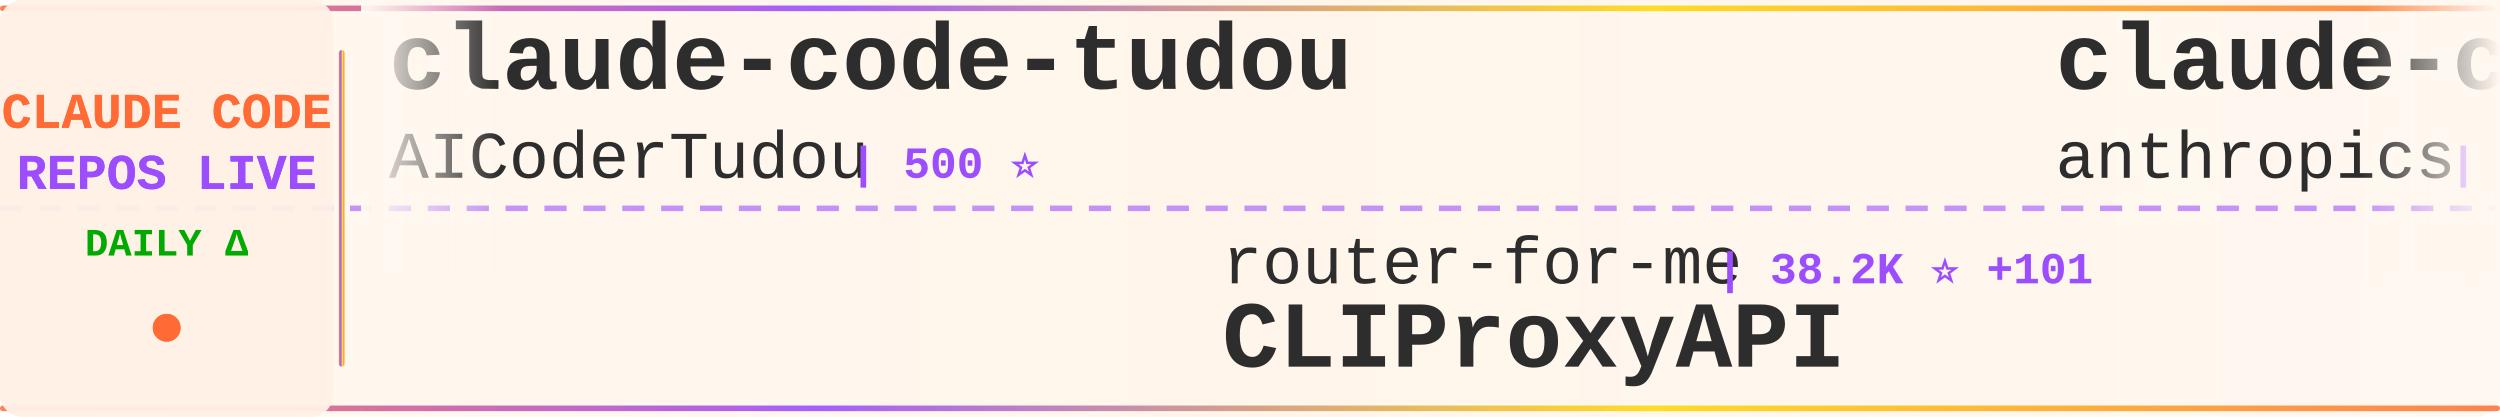
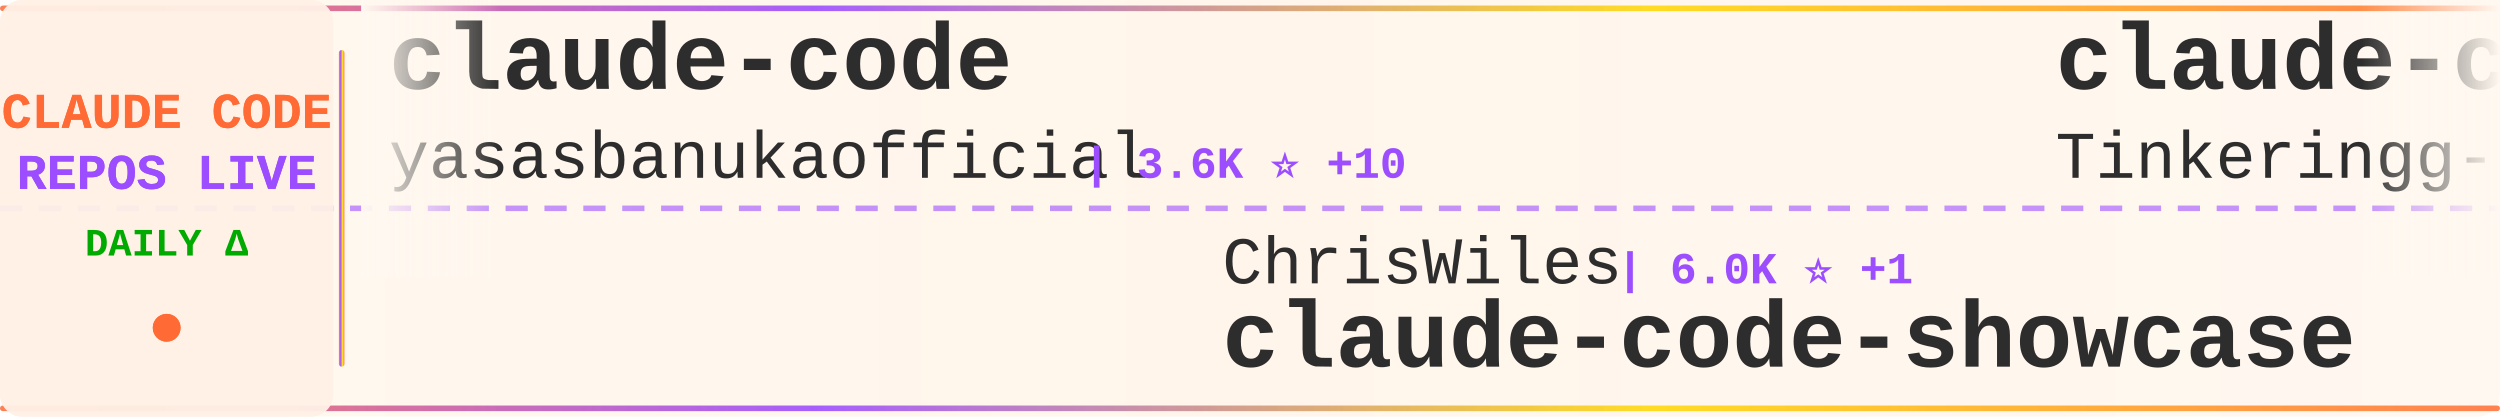
<svg xmlns="http://www.w3.org/2000/svg" width="900" height="150">
  <defs>
    <linearGradient id="tickerBg" x1="0%" y1="0%" x2="100%" y2="0%">
      <stop offset="0%" style="stop-color:#fff8f0;stop-opacity:0.98" />
      <stop offset="50%" style="stop-color:#fff5eb;stop-opacity:1" />
      <stop offset="100%" style="stop-color:#fff8f0;stop-opacity:0.98" />
    </linearGradient>
    <linearGradient id="borderGrad" x1="0%" y1="0%" x2="100%" y2="0%">
      <stop offset="0%" style="stop-color:#FF6B35;stop-opacity:0.85">
        <animate attributeName="stop-opacity" values="0.85;1;0.85" dur="2s" repeatCount="indefinite" />
      </stop>
      <stop offset="33%" style="stop-color:#9C4EFF;stop-opacity:0.9">
        <animate attributeName="stop-opacity" values="0.9;1;0.9" dur="2.2s" repeatCount="indefinite" />
      </stop>
      <stop offset="66%" style="stop-color:#FFD700;stop-opacity:0.85">
        <animate attributeName="stop-opacity" values="0.85;1;0.85" dur="1.8s" repeatCount="indefinite" />
      </stop>
      <stop offset="100%" style="stop-color:#FF6B35;stop-opacity:0.85">
        <animate attributeName="stop-opacity" values="0.85;1;0.85" dur="2s" repeatCount="indefinite" />
      </stop>
    </linearGradient>
    <filter id="textGlow">
      <feGaussianBlur stdDeviation="0.15" result="coloredBlur" />
      <feMerge>
        <feMergeNode in="coloredBlur" />
        <feMergeNode in="SourceGraphic" />
      </feMerge>
    </filter>
    <filter id="metricGlow">
      <feGaussianBlur stdDeviation="0.2" result="coloredBlur" />
      <feMerge>
        <feMergeNode in="coloredBlur" />
        <feMergeNode in="SourceGraphic" />
      </feMerge>
    </filter>
    <linearGradient id="leftFade" x1="0%" y1="0%" x2="100%" y2="0%">
      <stop offset="0%" style="stop-color:#fff8f0;stop-opacity:1" />
      <stop offset="100%" style="stop-color:#fff8f0;stop-opacity:0" />
    </linearGradient>
    <linearGradient id="rightFade" x1="0%" y1="0%" x2="100%" y2="0%">
      <stop offset="0%" style="stop-color:#fff8f0;stop-opacity:0" />
      <stop offset="100%" style="stop-color:#fff8f0;stop-opacity:1" />
    </linearGradient>
  </defs>
  <rect width="900" height="150" fill="url(#tickerBg)" rx="8" />
  <rect x="0" y="2" width="900" height="2" fill="url(#borderGrad)" rx="1" />
  <rect x="0" y="146" width="900" height="2" fill="url(#borderGrad)" rx="1" />
  <line x1="0" y1="75" x2="900" y2="75" stroke="#9C4EFF" stroke-width="2" stroke-dasharray="8 6" opacity="0.6" />
  <rect x="0" y="0" width="120" height="150" fill="#fff0e6" opacity="0.95" rx="8" />
  <text x="60" y="46" font-family="'Courier New', monospace" font-size="18" font-weight="bold" fill="#FF6B35" text-anchor="middle" filter="url(#textGlow)">
    CLAUDE CODE
  </text>
  <text x="60" y="68" font-family="'Courier New', monospace" font-size="18" font-weight="bold" fill="#9C4EFF" text-anchor="middle" filter="url(#textGlow)">
    REPOS LIVE
  </text>
  <text x="60" y="92" font-family="'Courier New', monospace" font-size="14" font-weight="bold" fill="#00aa00" text-anchor="middle">
    DAILY Δ
  </text>
  <circle cx="60" cy="118" r="5" fill="#FF6B35" filter="url(#metricGlow)">
    <animate attributeName="r" values="4;6;4" dur="1.5s" repeatCount="indefinite" />
    <animate attributeName="opacity" values="0.6;1;0.6" dur="1.5s" repeatCount="indefinite" />
  </circle>
  <rect x="122" y="18" width="2" height="114" fill="url(#borderGrad)" rx="1" />
  <clipPath id="tickerClip">
    <rect x="130" y="0" width="770" height="150" />
  </clipPath>
  <g clip-path="url(#tickerClip)">
    <g id="tickerItems">
      <animateTransform attributeName="transform" attributeType="XML" type="translate" from="0 0" to="-3000 0" dur="54s" repeatCount="indefinite" />
      <g transform="translate(0, 0)">
-         <text x="140" y="32" font-family="'Courier New', monospace" font-size="34" font-weight="bold" fill="#2d2d2d">claude-code-tudou</text>
-         <text x="140" y="64" font-family="'Courier New', monospace" font-size="24" font-weight="normal" fill="#2d2d2d" opacity="1.0">AICoderTudou</text>
-         <text x="306" y="64" font-family="'Courier New', monospace" font-size="16" font-weight="bold" fill="#9C4EFF"> | 500 ⭐</text>
+         <text x="140" y="32" font-family="'Courier New', monospace" font-size="34" font-weight="bold" fill="#2d2d2d">claude-code</text>
+         <text x="140" y="64" font-family="'Courier New', monospace" font-size="24" font-weight="normal" fill="#2d2d2d" opacity="1.0">yasasbanukaofficial</text>
+         <text x="390" y="64" font-family="'Courier New', monospace" font-size="16" font-weight="bold" fill="#9C4EFF"> | 3.6K ⭐ +10</text>
      </g>
      <g transform="translate(300, 0)">
-         <text x="140" y="102" font-family="'Courier New', monospace" font-size="24" font-weight="normal" fill="#2d2d2d" opacity="1.0">router-for-me</text>
-         <text x="318" y="102" font-family="'Courier New', monospace" font-size="16" font-weight="bold" fill="#9C4EFF"> | 38.2K ⭐ +101</text>
-         <text x="140" y="132" font-family="'Courier New', monospace" font-size="34" font-weight="bold" fill="#2d2d2d">CLIProxyAPI</text>
+         <text x="140" y="102" font-family="'Courier New', monospace" font-size="24" font-weight="normal" fill="#2d2d2d" opacity="1.0">ChrisWiles</text>
+         <text x="282" y="102" font-family="'Courier New', monospace" font-size="16" font-weight="bold" fill="#9C4EFF"> | 6.0K ⭐ +1</text>
+         <text x="140" y="132" font-family="'Courier New', monospace" font-size="34" font-weight="bold" fill="#2d2d2d">claude-code-showcase</text>
      </g>
      <g transform="translate(600, 0)">
        <text x="140" y="32" font-family="'Courier New', monospace" font-size="34" font-weight="bold" fill="#2d2d2d">claude-code</text>
-         <text x="140" y="64" font-family="'Courier New', monospace" font-size="24" font-weight="normal" fill="#2d2d2d" opacity="1.0">anthropics</text>
-         <text x="282" y="64" font-family="'Courier New', monospace" font-size="16" font-weight="bold" fill="#9C4EFF"> | 133.9K ⭐ +220</text>
+         <text x="140" y="64" font-family="'Courier New', monospace" font-size="24" font-weight="normal" fill="#2d2d2d" opacity="1.0">Tinkeringg-Lab</text>
+         <text x="330" y="64" font-family="'Courier New', monospace" font-size="16" font-weight="bold" fill="#9C4EFF"> | 208 ⭐</text>
      </g>
      <g transform="translate(900, 0)">
-         <text x="140" y="102" font-family="'Courier New', monospace" font-size="24" font-weight="normal" fill="#2d2d2d" opacity="1.0">kodu-ai</text>
-         <text x="246" y="102" font-family="'Courier New', monospace" font-size="16" font-weight="bold" fill="#9C4EFF"> | 5.3K ⭐</text>
-         <text x="140" y="132" font-family="'Courier New', monospace" font-size="34" font-weight="bold" fill="#2d2d2d">claude-coder</text>
+         <text x="140" y="102" font-family="'Courier New', monospace" font-size="24" font-weight="normal" fill="#2d2d2d" opacity="1.0">AICoderTudou</text>
+         <text x="306" y="102" font-family="'Courier New', monospace" font-size="16" font-weight="bold" fill="#9C4EFF"> | 500 ⭐</text>
+         <text x="140" y="132" font-family="'Courier New', monospace" font-size="34" font-weight="bold" fill="#2d2d2d">claude-code-tudou</text>
      </g>
      <g transform="translate(1200, 0)">
-         <text x="140" y="32" font-family="'Courier New', monospace" font-size="34" font-weight="bold" fill="#2d2d2d">claude-code-sourcemap</text>
-         <text x="140" y="64" font-family="'Courier New', monospace" font-size="24" font-weight="normal" fill="#2d2d2d" opacity="1.0">Hyper66666</text>
-         <text x="282" y="64" font-family="'Courier New', monospace" font-size="16" font-weight="bold" fill="#9C4EFF"> | 216 ⭐</text>
+         <text x="140" y="32" font-family="'Courier New', monospace" font-size="34" font-weight="bold" fill="#2d2d2d">my-claude-code-setup</text>
+         <text x="140" y="64" font-family="'Courier New', monospace" font-size="24" font-weight="normal" fill="#2d2d2d" opacity="1.0">centminmod</text>
+         <text x="282" y="64" font-family="'Courier New', monospace" font-size="16" font-weight="bold" fill="#9C4EFF"> | 2.4K ⭐ +1</text>
      </g>
      <g transform="translate(1500, 0)">
-         <text x="140" y="102" font-family="'Courier New', monospace" font-size="24" font-weight="normal" fill="#2d2d2d" opacity="1.0">centminmod</text>
-         <text x="282" y="102" font-family="'Courier New', monospace" font-size="16" font-weight="bold" fill="#9C4EFF"> | 2.4K ⭐ +2</text>
-         <text x="140" y="132" font-family="'Courier New', monospace" font-size="34" font-weight="bold" fill="#2d2d2d">my-claude-code-setup</text>
+         <text x="140" y="102" font-family="'Courier New', monospace" font-size="24" font-weight="normal" fill="#2d2d2d" opacity="1.0">repowise-dev</text>
+         <text x="306" y="102" font-family="'Courier New', monospace" font-size="16" font-weight="bold" fill="#9C4EFF"> | 1.1K ⭐ +1</text>
+         <text x="140" y="132" font-family="'Courier New', monospace" font-size="34" font-weight="bold" fill="#2d2d2d">claude-code-prompts</text>
      </g>
      <g transform="translate(1800, 0)">
-         <text x="140" y="32" font-family="'Courier New', monospace" font-size="34" font-weight="bold" fill="#2d2d2d">claude-code-hub</text>
-         <text x="140" y="64" font-family="'Courier New', monospace" font-size="24" font-weight="normal" fill="#2d2d2d" opacity="1.0">ding113</text>
-         <text x="246" y="64" font-family="'Courier New', monospace" font-size="16" font-weight="bold" fill="#9C4EFF"> | 3.2K ⭐ +11</text>
+         <text x="140" y="32" font-family="'Courier New', monospace" font-size="34" font-weight="bold" fill="#2d2d2d">claude_codex_bridge</text>
+         <text x="140" y="64" font-family="'Courier New', monospace" font-size="24" font-weight="normal" fill="#2d2d2d" opacity="1.0">SeemSeam</text>
+         <text x="258" y="64" font-family="'Courier New', monospace" font-size="16" font-weight="bold" fill="#9C4EFF"> | 3.1K ⭐ +13</text>
      </g>
      <g transform="translate(2100, 0)">
-         <text x="140" y="102" font-family="'Courier New', monospace" font-size="24" font-weight="normal" fill="#2d2d2d" opacity="1.0">guanshan</text>
-         <text x="258" y="102" font-family="'Courier New', monospace" font-size="16" font-weight="bold" fill="#9C4EFF"> | 60 ⭐</text>
-         <text x="140" y="132" font-family="'Courier New', monospace" font-size="34" font-weight="bold" fill="#2d2d2d">ClaudeCode</text>
+         <text x="140" y="102" font-family="'Courier New', monospace" font-size="24" font-weight="normal" fill="#2d2d2d" opacity="1.0">pedrohcgs</text>
+         <text x="270" y="102" font-family="'Courier New', monospace" font-size="16" font-weight="bold" fill="#9C4EFF"> | 1.3K ⭐ +1</text>
+         <text x="140" y="132" font-family="'Courier New', monospace" font-size="34" font-weight="bold" fill="#2d2d2d">claude-code-my-workflow</text>
      </g>
      <g transform="translate(2400, 0)">
-         <text x="140" y="32" font-family="'Courier New', monospace" font-size="34" font-weight="bold" fill="#2d2d2d">claude-code</text>
-         <text x="140" y="64" font-family="'Courier New', monospace" font-size="24" font-weight="normal" fill="#2d2d2d" opacity="1.0">isboyjc</text>
-         <text x="246" y="64" font-family="'Courier New', monospace" font-size="16" font-weight="bold" fill="#9C4EFF"> | 159 ⭐</text>
+         <text x="140" y="32" font-family="'Courier New', monospace" font-size="34" font-weight="bold" fill="#2d2d2d">Open-ClaudeCode</text>
+         <text x="140" y="64" font-family="'Courier New', monospace" font-size="24" font-weight="normal" fill="#2d2d2d" opacity="1.0">LING71671</text>
+         <text x="270" y="64" font-family="'Courier New', monospace" font-size="16" font-weight="bold" fill="#9C4EFF"> | 897 ⭐</text>
      </g>
      <g transform="translate(2700, 0)">
-         <text x="140" y="102" font-family="'Courier New', monospace" font-size="24" font-weight="normal" fill="#2d2d2d" opacity="1.0">luyao618</text>
-         <text x="258" y="102" font-family="'Courier New', monospace" font-size="16" font-weight="bold" fill="#9C4EFF"> | 1.6K ⭐ +5</text>
-         <text x="140" y="132" font-family="'Courier New', monospace" font-size="34" font-weight="bold" fill="#2d2d2d">Claude-Code-Source-Study</text>
+         <text x="140" y="102" font-family="'Courier New', monospace" font-size="24" font-weight="normal" fill="#2d2d2d" opacity="1.0">JrCx7scC</text>
+         <text x="258" y="102" font-family="'Courier New', monospace" font-size="16" font-weight="bold" fill="#9C4EFF"> | 370 ⭐</text>
+         <text x="140" y="132" font-family="'Courier New', monospace" font-size="34" font-weight="bold" fill="#2d2d2d">claude-code-source</text>
      </g>
      <g transform="translate(3000, 0)">
-         <text x="140" y="32" font-family="'Courier New', monospace" font-size="34" font-weight="bold" fill="#2d2d2d">claude-code-tudou</text>
-         <text x="140" y="64" font-family="'Courier New', monospace" font-size="24" font-weight="normal" fill="#2d2d2d" opacity="1.0">AICoderTudou</text>
-         <text x="306" y="64" font-family="'Courier New', monospace" font-size="16" font-weight="bold" fill="#9C4EFF"> | 500 ⭐</text>
+         <text x="140" y="32" font-family="'Courier New', monospace" font-size="34" font-weight="bold" fill="#2d2d2d">claude-code</text>
+         <text x="140" y="64" font-family="'Courier New', monospace" font-size="24" font-weight="normal" fill="#2d2d2d" opacity="1.0">yasasbanukaofficial</text>
+         <text x="390" y="64" font-family="'Courier New', monospace" font-size="16" font-weight="bold" fill="#9C4EFF"> | 3.6K ⭐ +10</text>
      </g>
      <g transform="translate(3300, 0)">
-         <text x="140" y="102" font-family="'Courier New', monospace" font-size="24" font-weight="normal" fill="#2d2d2d" opacity="1.0">router-for-me</text>
-         <text x="318" y="102" font-family="'Courier New', monospace" font-size="16" font-weight="bold" fill="#9C4EFF"> | 38.2K ⭐ +101</text>
-         <text x="140" y="132" font-family="'Courier New', monospace" font-size="34" font-weight="bold" fill="#2d2d2d">CLIProxyAPI</text>
+         <text x="140" y="102" font-family="'Courier New', monospace" font-size="24" font-weight="normal" fill="#2d2d2d" opacity="1.0">ChrisWiles</text>
+         <text x="282" y="102" font-family="'Courier New', monospace" font-size="16" font-weight="bold" fill="#9C4EFF"> | 6.0K ⭐ +1</text>
+         <text x="140" y="132" font-family="'Courier New', monospace" font-size="34" font-weight="bold" fill="#2d2d2d">claude-code-showcase</text>
      </g>
      <g transform="translate(3600, 0)">
        <text x="140" y="32" font-family="'Courier New', monospace" font-size="34" font-weight="bold" fill="#2d2d2d">claude-code</text>
-         <text x="140" y="64" font-family="'Courier New', monospace" font-size="24" font-weight="normal" fill="#2d2d2d" opacity="1.0">anthropics</text>
-         <text x="282" y="64" font-family="'Courier New', monospace" font-size="16" font-weight="bold" fill="#9C4EFF"> | 133.9K ⭐ +220</text>
+         <text x="140" y="64" font-family="'Courier New', monospace" font-size="24" font-weight="normal" fill="#2d2d2d" opacity="1.0">Tinkeringg-Lab</text>
+         <text x="330" y="64" font-family="'Courier New', monospace" font-size="16" font-weight="bold" fill="#9C4EFF"> | 208 ⭐</text>
      </g>
      <g transform="translate(3900, 0)">
-         <text x="140" y="102" font-family="'Courier New', monospace" font-size="24" font-weight="normal" fill="#2d2d2d" opacity="1.0">kodu-ai</text>
-         <text x="246" y="102" font-family="'Courier New', monospace" font-size="16" font-weight="bold" fill="#9C4EFF"> | 5.3K ⭐</text>
-         <text x="140" y="132" font-family="'Courier New', monospace" font-size="34" font-weight="bold" fill="#2d2d2d">claude-coder</text>
+         <text x="140" y="102" font-family="'Courier New', monospace" font-size="24" font-weight="normal" fill="#2d2d2d" opacity="1.0">AICoderTudou</text>
+         <text x="306" y="102" font-family="'Courier New', monospace" font-size="16" font-weight="bold" fill="#9C4EFF"> | 500 ⭐</text>
+         <text x="140" y="132" font-family="'Courier New', monospace" font-size="34" font-weight="bold" fill="#2d2d2d">claude-code-tudou</text>
      </g>
    </g>
  </g>
  <rect x="130" y="0" width="50" height="100" fill="url(#leftFade)" />
  <rect x="850" y="0" width="50" height="100" fill="url(#rightFade)" />
</svg>
